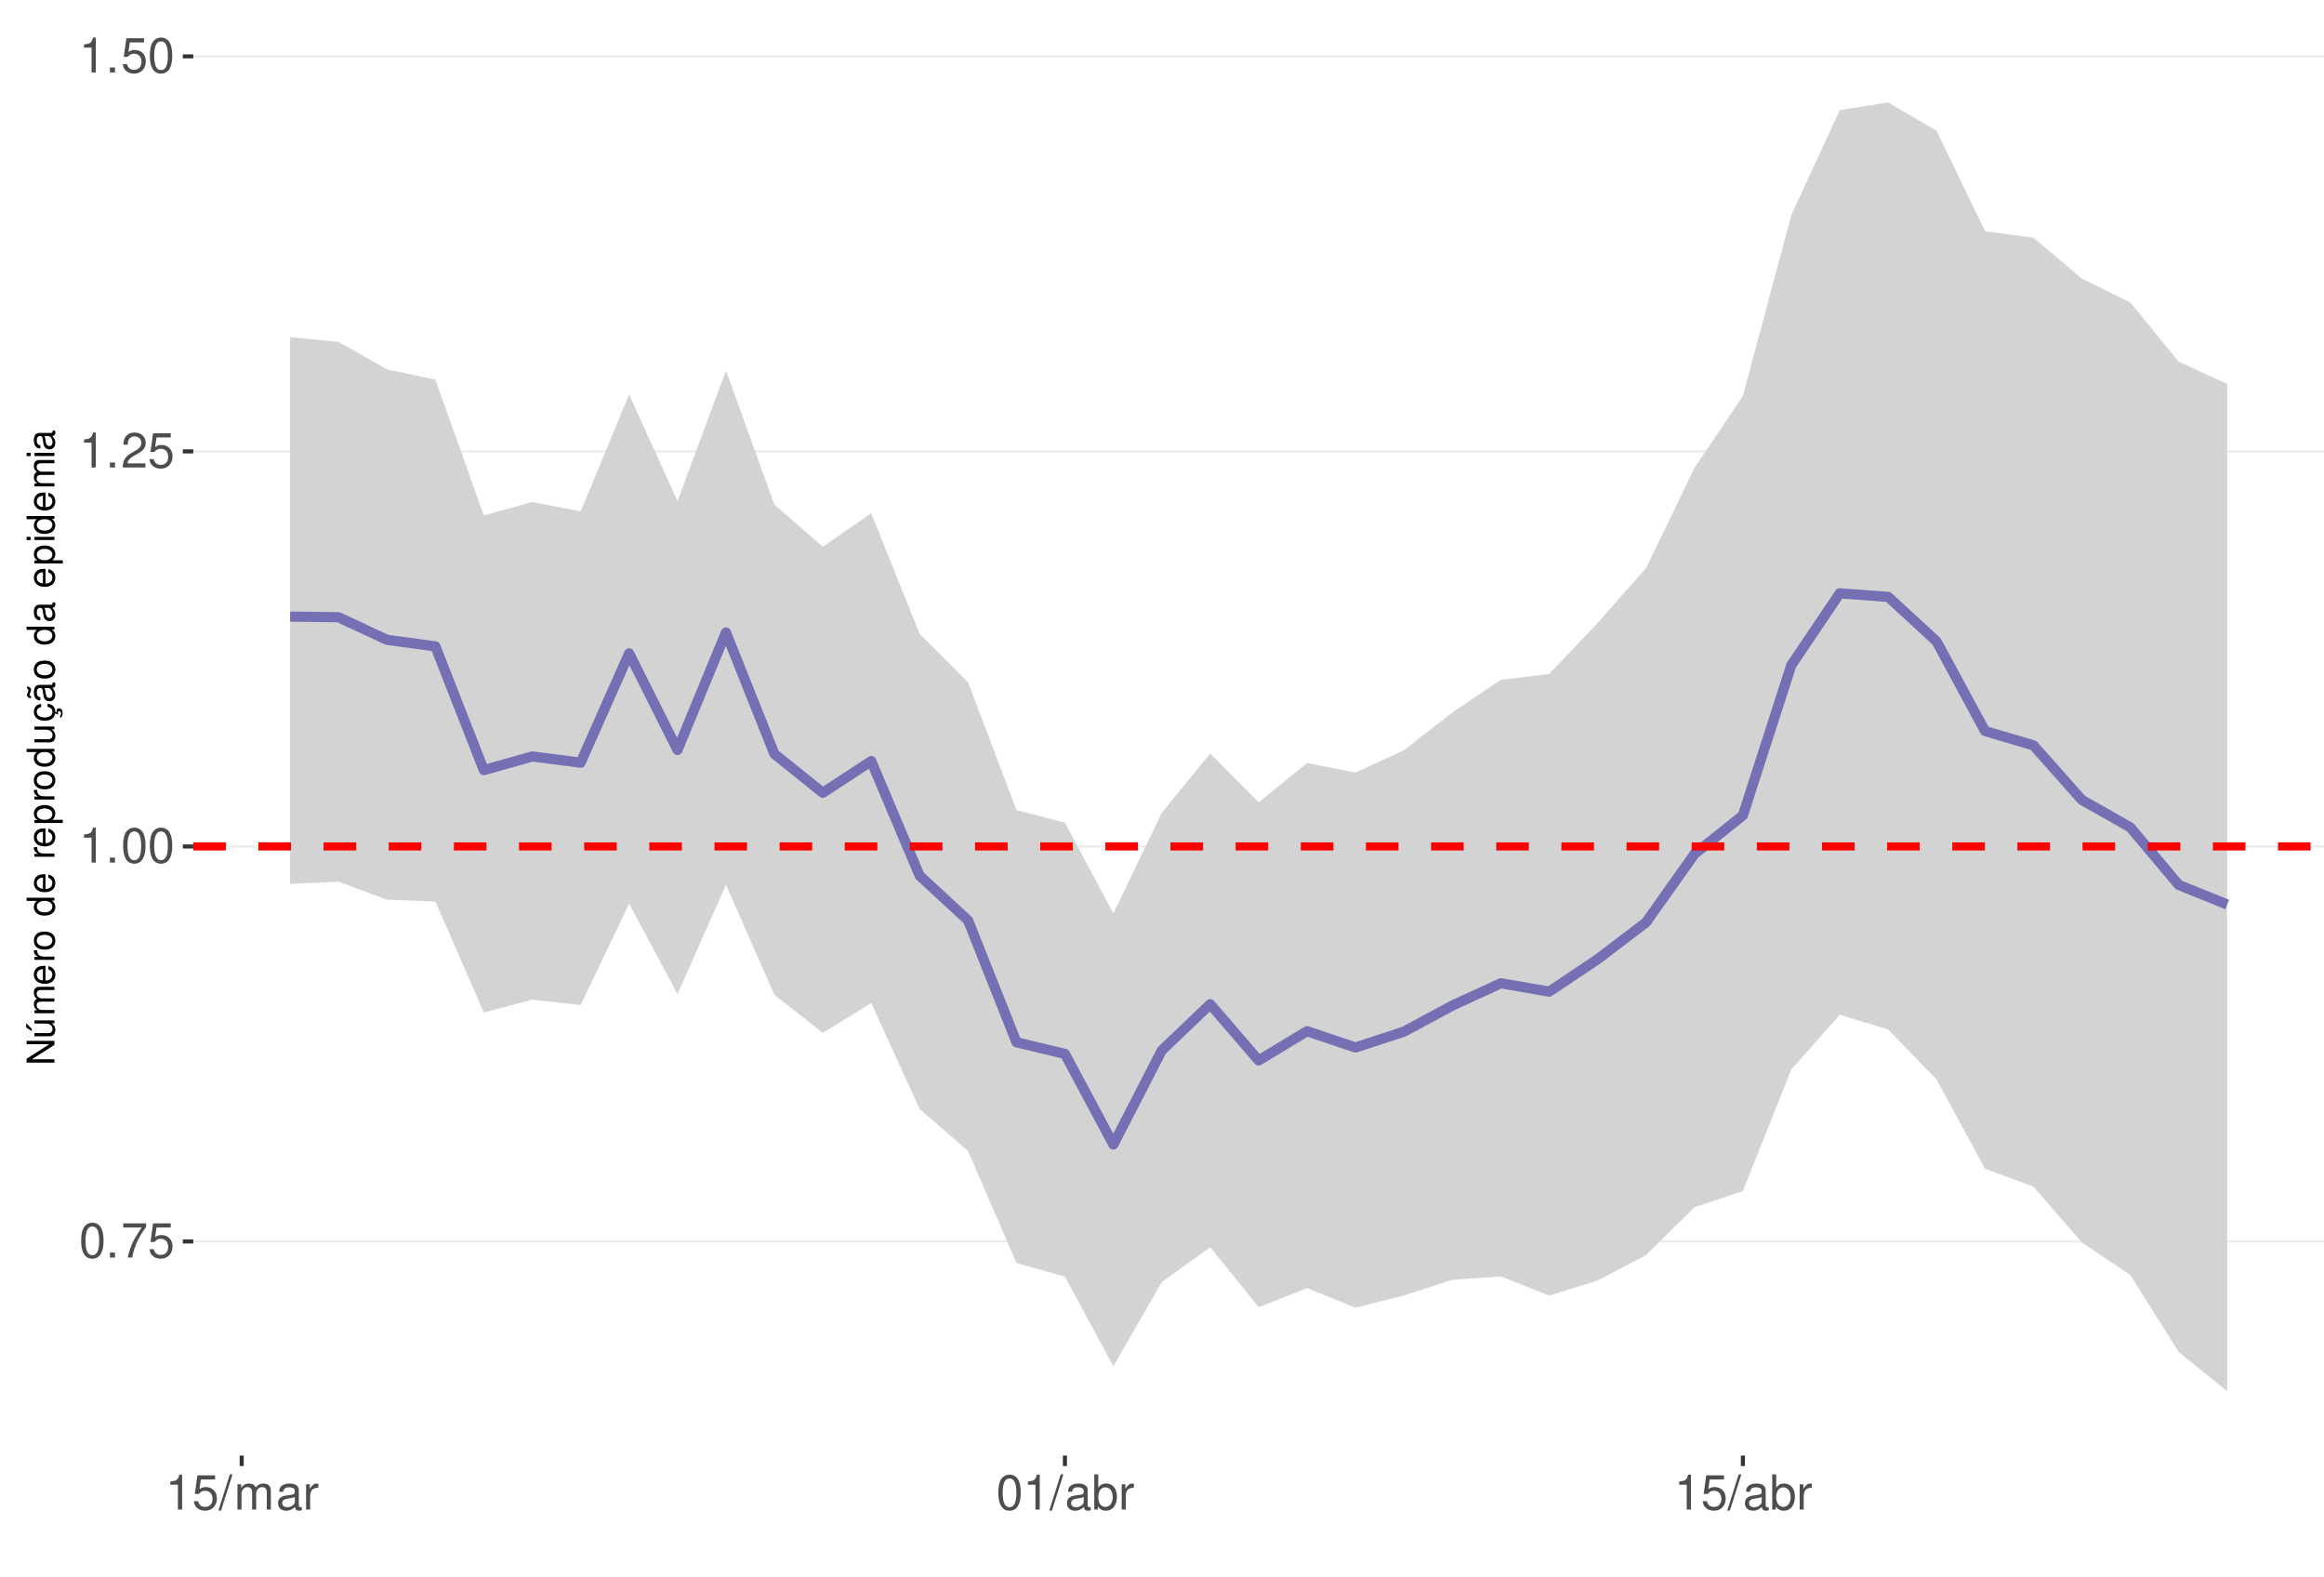
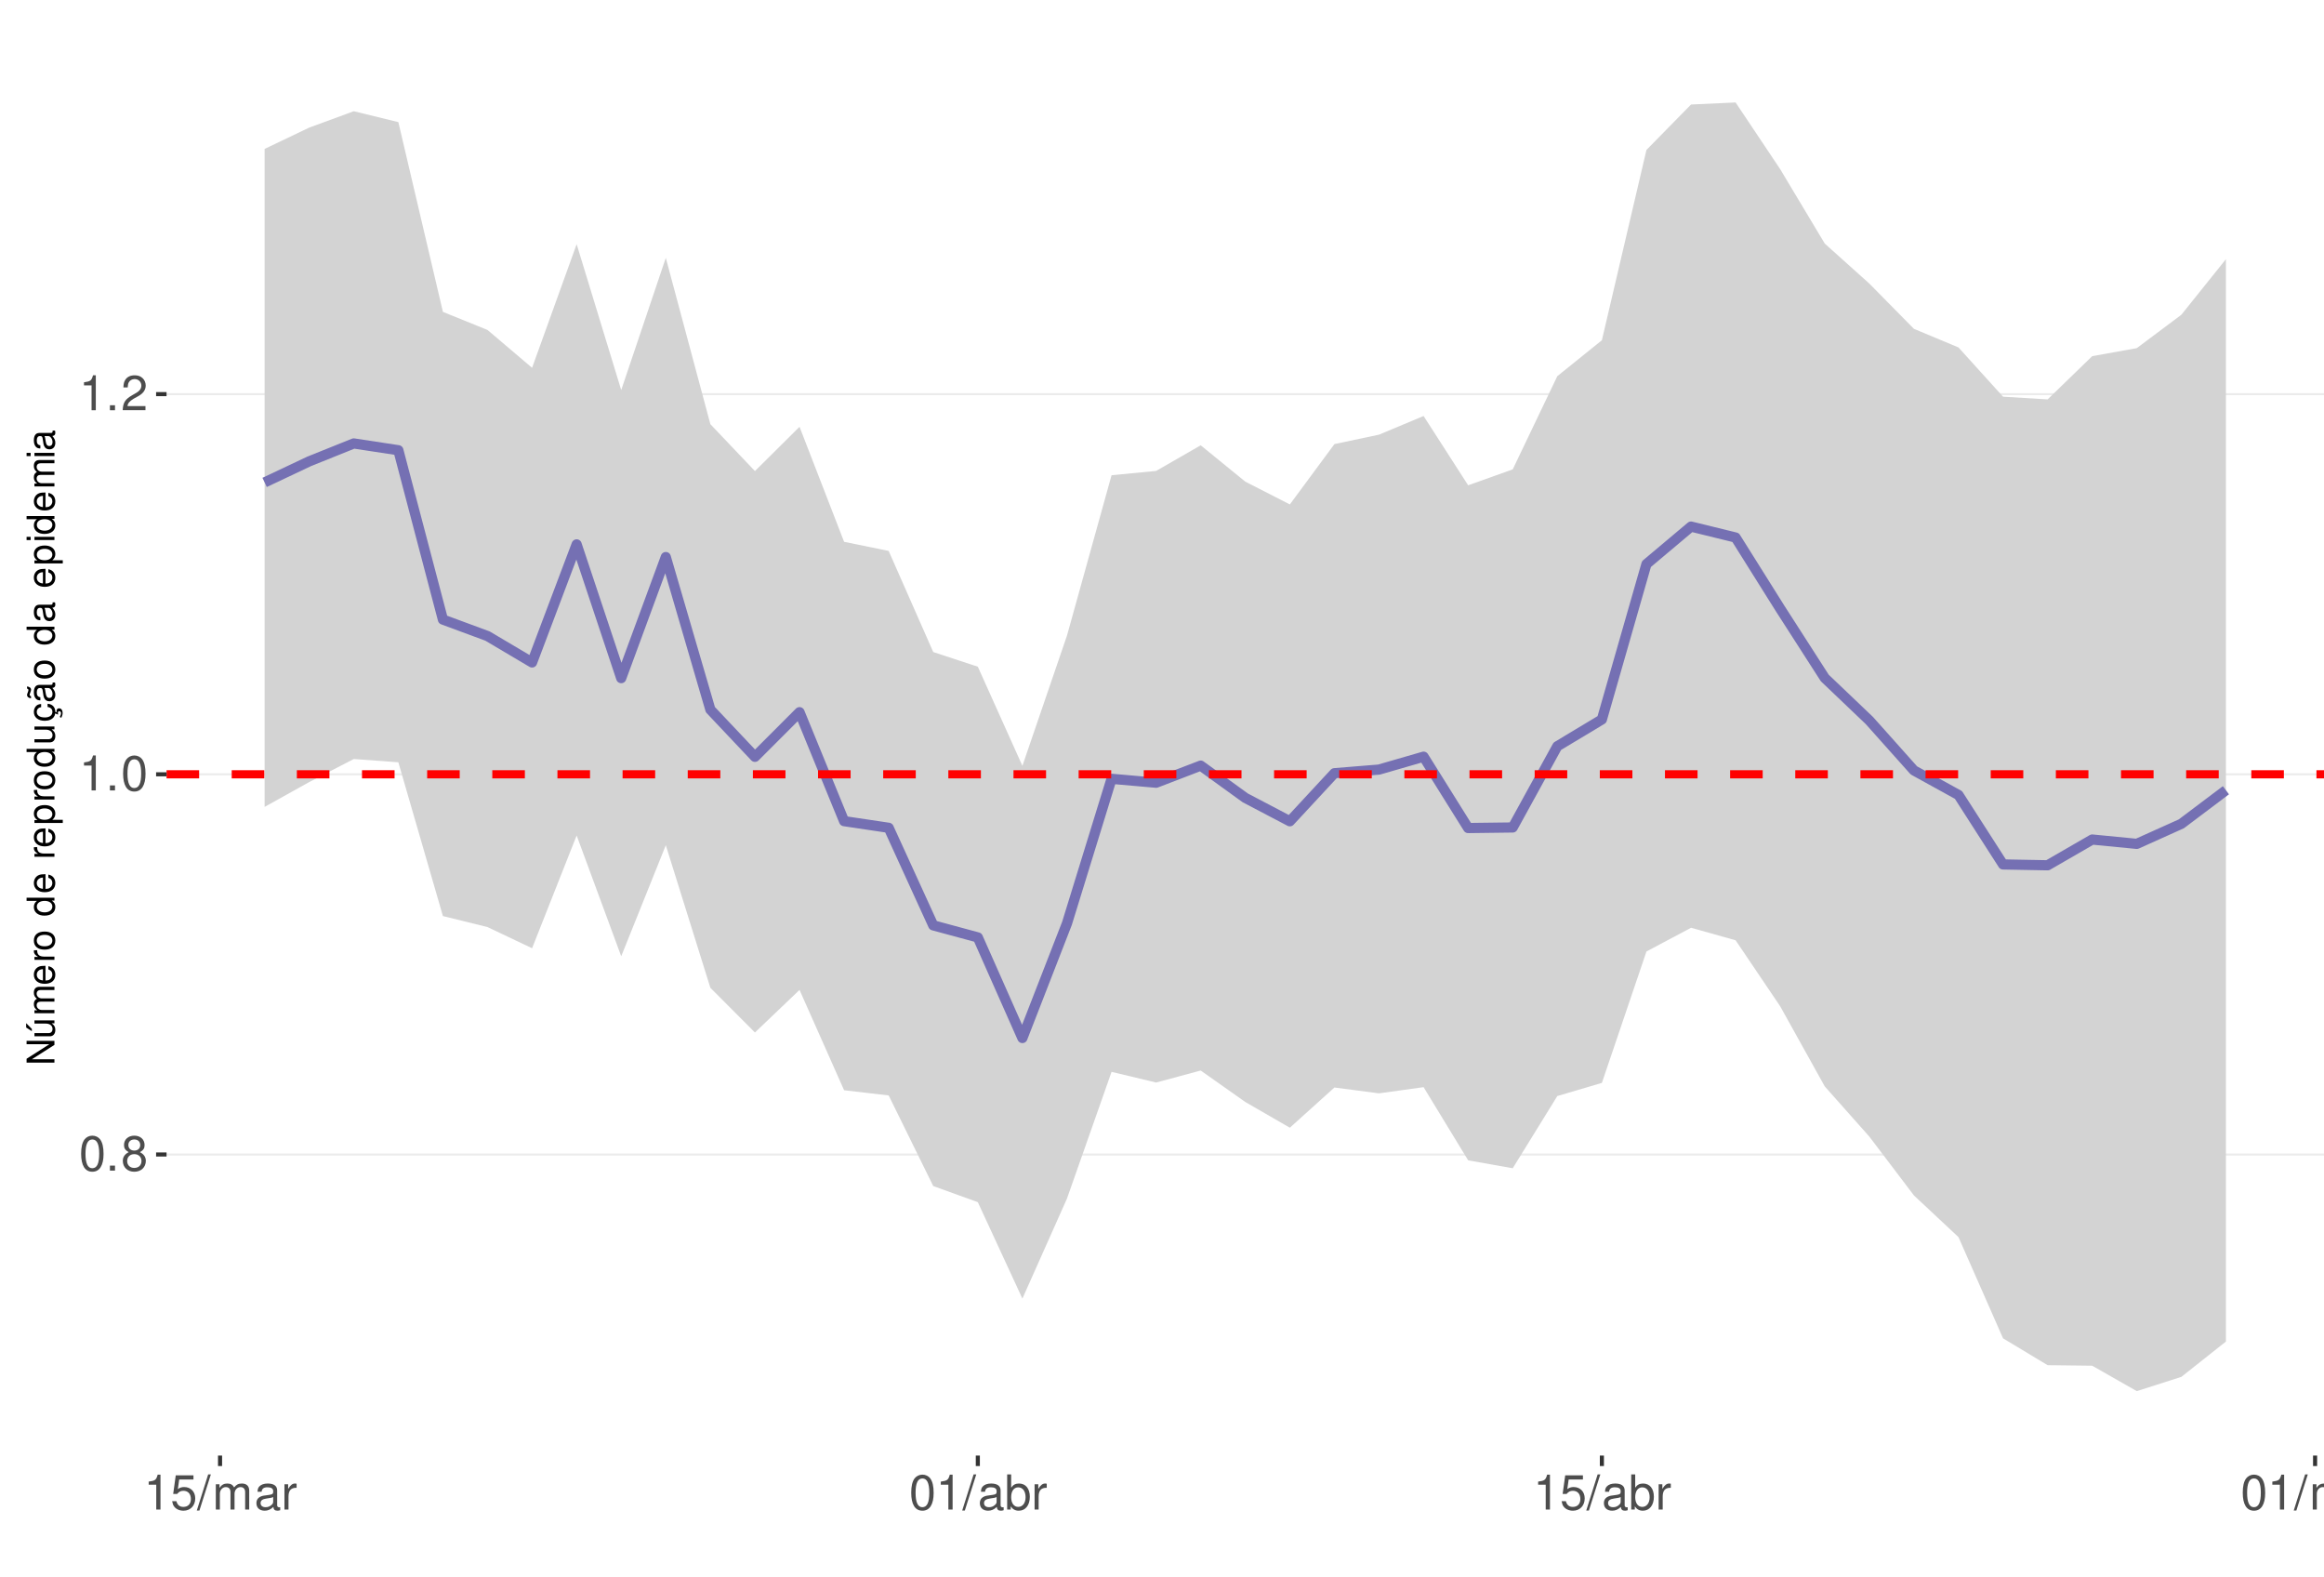
<svg xmlns="http://www.w3.org/2000/svg" xmlns:xlink="http://www.w3.org/1999/xlink" width="609pt" height="413pt" viewBox="0 0 609 413" version="1.1">
  <defs>
    <g>
      <symbol overflow="visible" id="glyph0-0">
        <path style="stroke:none;" d="" />
      </symbol>
      <symbol overflow="visible" id="glyph0-1">
        <path style="stroke:none;" d="M 3.484 -9.156 C 2.641 -9.156 1.891 -8.766 1.422 -8.156 C 0.828 -7.344 0.547 -6.125 0.547 -4.422 C 0.547 -1.344 1.562 0.297 3.484 0.297 C 5.375 0.297 6.422 -1.344 6.422 -4.359 C 6.422 -6.125 6.141 -7.312 5.547 -8.156 C 5.078 -8.781 4.328 -9.156 3.484 -9.156 Z M 3.484 -8.156 C 4.688 -8.156 5.281 -6.938 5.281 -4.453 C 5.281 -1.844 4.703 -0.625 3.453 -0.625 C 2.281 -0.625 1.688 -1.891 1.688 -4.422 C 1.688 -6.938 2.281 -8.156 3.484 -8.156 Z M 3.484 -8.156 " />
      </symbol>
      <symbol overflow="visible" id="glyph0-2">
        <path style="stroke:none;" d="M 2.422 -1.312 L 1.094 -1.312 L 1.094 0 L 2.422 0 Z M 2.422 -1.312 " />
      </symbol>
      <symbol overflow="visible" id="glyph0-3">
-         <path style="stroke:none;" d="M 6.578 -8.969 L 0.578 -8.969 L 0.578 -7.875 L 5.422 -7.875 C 3.297 -4.828 2.422 -2.953 1.75 0 L 2.938 0 C 3.438 -2.875 4.562 -5.344 6.578 -8.031 Z M 6.578 -8.969 " />
+         <path style="stroke:none;" d="M 4.953 -4.828 C 5.891 -5.391 6.172 -5.844 6.172 -6.703 C 6.172 -8.156 5.078 -9.156 3.484 -9.156 C 1.891 -9.156 0.781 -8.156 0.781 -6.719 C 0.781 -5.844 1.078 -5.406 2 -4.828 C 0.969 -4.297 0.469 -3.562 0.469 -2.547 C 0.469 -0.875 1.703 0.297 3.484 0.297 C 5.25 0.297 6.5 -0.875 6.5 -2.547 C 6.5 -3.562 5.984 -4.297 4.953 -4.828 Z M 3.484 -8.156 C 4.422 -8.156 5.031 -7.594 5.031 -6.688 C 5.031 -5.828 4.422 -5.25 3.484 -5.25 C 2.531 -5.25 1.922 -5.828 1.922 -6.703 C 1.922 -7.594 2.531 -8.156 3.484 -8.156 Z M 3.484 -4.312 C 4.594 -4.312 5.359 -3.578 5.359 -2.516 C 5.359 -1.422 4.609 -0.703 3.453 -0.703 C 2.359 -0.703 1.609 -1.438 1.609 -2.5 C 1.609 -3.594 2.359 -4.312 3.484 -4.312 Z M 3.484 -4.312 " />
      </symbol>
      <symbol overflow="visible" id="glyph0-4">
+         <path style="stroke:none;" d="M 3.281 -6.516 L 3.281 0 L 4.391 0 L 4.391 -9.156 L 3.656 -9.156 C 3.266 -7.75 3.016 -7.562 1.297 -7.328 L 1.297 -6.516 Z M 3.281 -6.516 " />
+       </symbol>
+       <symbol overflow="visible" id="glyph0-5">
+         <path style="stroke:none;" d="M 6.406 -1.094 L 1.688 -1.094 C 1.797 -1.859 2.203 -2.344 3.297 -3.016 L 4.562 -3.719 C 5.828 -4.422 6.469 -5.359 6.469 -6.484 C 6.469 -7.234 6.156 -7.953 5.625 -8.438 C 5.094 -8.922 4.438 -9.156 3.594 -9.156 C 2.453 -9.156 1.609 -8.75 1.109 -7.953 C 0.797 -7.484 0.656 -6.906 0.625 -5.984 L 1.75 -5.984 C 1.781 -6.609 1.859 -6.969 2.016 -7.281 C 2.297 -7.828 2.891 -8.172 3.562 -8.172 C 4.562 -8.172 5.328 -7.438 5.328 -6.453 C 5.328 -5.719 4.906 -5.094 4.109 -4.625 L 2.953 -3.953 C 1.078 -2.875 0.531 -2.016 0.438 -0.016 L 6.406 -0.016 Z M 6.406 -1.094 " />
+       </symbol>
+       <symbol overflow="visible" id="glyph0-6">
        <path style="stroke:none;" d="M 6.031 -8.969 L 1.391 -8.969 L 0.719 -4.094 L 1.75 -4.094 C 2.266 -4.703 2.703 -4.922 3.406 -4.922 C 4.609 -4.922 5.359 -4.094 5.359 -2.766 C 5.359 -1.484 4.609 -0.703 3.391 -0.703 C 2.422 -0.703 1.828 -1.188 1.562 -2.203 L 0.438 -2.203 C 0.594 -1.469 0.719 -1.109 0.984 -0.781 C 1.5 -0.094 2.406 0.297 3.422 0.297 C 5.234 0.297 6.5 -1.031 6.5 -2.922 C 6.5 -4.703 5.312 -5.906 3.594 -5.906 C 2.969 -5.906 2.453 -5.75 1.938 -5.359 L 2.297 -7.875 L 6.031 -7.875 Z M 6.031 -8.969 " />
-       </symbol>
-       <symbol overflow="visible" id="glyph0-5">
-         <path style="stroke:none;" d="M 3.281 -6.516 L 3.281 0 L 4.391 0 L 4.391 -9.156 L 3.656 -9.156 C 3.266 -7.75 3.016 -7.562 1.297 -7.328 L 1.297 -6.516 Z M 3.281 -6.516 " />
-       </symbol>
-       <symbol overflow="visible" id="glyph0-6">
-         <path style="stroke:none;" d="M 6.406 -1.094 L 1.688 -1.094 C 1.797 -1.859 2.203 -2.344 3.297 -3.016 L 4.562 -3.719 C 5.828 -4.422 6.469 -5.359 6.469 -6.484 C 6.469 -7.234 6.156 -7.953 5.625 -8.438 C 5.094 -8.922 4.438 -9.156 3.594 -9.156 C 2.453 -9.156 1.609 -8.75 1.109 -7.953 C 0.797 -7.484 0.656 -6.906 0.625 -5.984 L 1.75 -5.984 C 1.781 -6.609 1.859 -6.969 2.016 -7.281 C 2.297 -7.828 2.891 -8.172 3.562 -8.172 C 4.562 -8.172 5.328 -7.438 5.328 -6.453 C 5.328 -5.719 4.906 -5.094 4.109 -4.625 L 2.953 -3.953 C 1.078 -2.875 0.531 -2.016 0.438 -0.016 L 6.406 -0.016 Z M 6.406 -1.094 " />
      </symbol>
      <symbol overflow="visible" id="glyph0-7">
        <path style="stroke:none;" d="M 2.891 -9.219 L -0.094 0.25 L 0.594 0.25 L 3.594 -9.219 Z M 2.891 -9.219 " />
      </symbol>
      <symbol overflow="visible" id="glyph0-8">
        <path style="stroke:none;" d="M 0.891 -6.625 L 0.891 0 L 1.953 0 L 1.953 -4.156 C 1.953 -5.125 2.641 -5.891 3.5 -5.891 C 4.297 -5.891 4.734 -5.422 4.734 -4.562 L 4.734 0 L 5.797 0 L 5.797 -4.156 C 5.797 -5.125 6.5 -5.891 7.359 -5.891 C 8.125 -5.891 8.578 -5.406 8.578 -4.562 L 8.578 0 L 9.641 0 L 9.641 -4.969 C 9.641 -6.156 8.953 -6.828 7.719 -6.828 C 6.828 -6.828 6.297 -6.562 5.688 -5.812 C 5.297 -6.516 4.766 -6.828 3.891 -6.828 C 3.016 -6.828 2.422 -6.5 1.859 -5.688 L 1.859 -6.625 Z M 0.891 -6.625 " />
      </symbol>
      <symbol overflow="visible" id="glyph0-9">
        <path style="stroke:none;" d="M 6.766 -0.625 C 6.656 -0.594 6.609 -0.594 6.547 -0.594 C 6.172 -0.594 5.969 -0.781 5.969 -1.109 L 5.969 -5.016 C 5.969 -6.188 5.109 -6.828 3.484 -6.828 C 2.5 -6.828 1.734 -6.547 1.281 -6.047 C 0.969 -5.703 0.844 -5.328 0.828 -4.672 L 1.891 -4.672 C 1.969 -5.484 2.453 -5.844 3.438 -5.844 C 4.406 -5.844 4.922 -5.5 4.922 -4.859 L 4.922 -4.578 C 4.906 -4.125 4.688 -3.969 3.828 -3.844 C 2.328 -3.656 2.094 -3.609 1.703 -3.438 C 0.922 -3.109 0.531 -2.531 0.531 -1.672 C 0.531 -0.469 1.359 0.297 2.703 0.297 C 3.547 0.297 4.219 0 4.969 -0.688 C 5.031 0 5.359 0.297 6.047 0.297 C 6.281 0.297 6.422 0.266 6.766 0.172 Z M 4.922 -2.094 C 4.922 -1.734 4.828 -1.516 4.5 -1.234 C 4.078 -0.828 3.562 -0.625 2.938 -0.625 C 2.109 -0.625 1.625 -1.031 1.625 -1.703 C 1.625 -2.391 2.094 -2.75 3.234 -2.906 C 4.359 -3.062 4.562 -3.109 4.922 -3.281 Z M 4.922 -2.094 " />
      </symbol>
      <symbol overflow="visible" id="glyph0-10">
        <path style="stroke:none;" d="M 0.875 -6.625 L 0.875 0 L 1.938 0 L 1.938 -3.438 C 1.953 -5.031 2.609 -5.75 4.062 -5.703 L 4.062 -6.781 C 3.891 -6.812 3.781 -6.828 3.656 -6.828 C 2.969 -6.828 2.453 -6.422 1.844 -5.422 L 1.844 -6.625 Z M 0.875 -6.625 " />
      </symbol>
      <symbol overflow="visible" id="glyph0-11">
        <path style="stroke:none;" d="M 0.688 -9.219 L 0.688 0 L 1.625 0 L 1.625 -0.844 C 2.141 -0.078 2.812 0.297 3.734 0.297 C 5.484 0.297 6.625 -1.141 6.625 -3.344 C 6.625 -5.5 5.547 -6.828 3.781 -6.828 C 2.875 -6.828 2.234 -6.484 1.734 -5.734 L 1.734 -9.219 Z M 3.578 -5.828 C 4.766 -5.828 5.516 -4.812 5.516 -3.234 C 5.516 -1.719 4.734 -0.703 3.578 -0.703 C 2.453 -0.703 1.734 -1.703 1.734 -3.266 C 1.734 -4.828 2.453 -5.828 3.578 -5.828 Z M 3.578 -5.828 " />
      </symbol>
+       <symbol overflow="visible" id="glyph0-12">
+         <path style="stroke:none;" d="M 1.891 -6.625 L 0.844 -6.625 L 0.844 0 L 1.891 0 Z M 1.891 -9.219 L 0.828 -9.219 L 0.828 -7.891 L 1.891 -7.891 Z M 1.891 -9.219 " />
+       </symbol>
      <symbol overflow="visible" id="glyph1-0">
        <path style="stroke:none;" d="" />
      </symbol>
      <symbol overflow="visible" id="glyph1-1">
        <path style="stroke:none;" d="M -7.297 -6.453 L -7.297 -5.578 L -1.328 -5.578 L -7.297 -1.766 L -7.297 -0.766 L 0 -0.766 L 0 -1.641 L -5.906 -1.641 L 0 -5.406 L 0 -6.453 Z M -7.297 -6.453 " />
      </symbol>
      <symbol overflow="visible" id="glyph1-2">
        <path style="stroke:none;" d="M 0 -4.812 L -5.234 -4.812 L -5.234 -3.984 L -2.266 -3.984 C -1.203 -3.984 -0.5 -3.438 -0.5 -2.562 C -0.5 -1.906 -0.906 -1.484 -1.531 -1.484 L -5.234 -1.484 L -5.234 -0.656 L -1.203 -0.656 C -0.328 -0.656 0.234 -1.297 0.234 -2.312 C 0.234 -3.094 -0.047 -3.578 -0.734 -4.062 L 0 -4.062 Z M -7.406 -2.953 L -5.922 -2 L -5.922 -2.594 L -7.406 -4.094 Z M -7.406 -2.953 " />
      </symbol>
      <symbol overflow="visible" id="glyph1-3">
        <path style="stroke:none;" d="M -5.234 -0.703 L 0 -0.703 L 0 -1.547 L -3.297 -1.547 C -4.047 -1.547 -4.656 -2.094 -4.656 -2.766 C -4.656 -3.391 -4.281 -3.734 -3.609 -3.734 L 0 -3.734 L 0 -4.578 L -3.297 -4.578 C -4.047 -4.578 -4.656 -5.125 -4.656 -5.812 C -4.656 -6.422 -4.266 -6.781 -3.609 -6.781 L 0 -6.781 L 0 -7.625 L -3.938 -7.625 C -4.875 -7.625 -5.391 -7.078 -5.391 -6.094 C -5.391 -5.406 -5.188 -4.984 -4.594 -4.484 C -5.156 -4.188 -5.391 -3.766 -5.391 -3.078 C -5.391 -2.375 -5.125 -1.906 -4.5 -1.469 L -5.234 -1.469 Z M -5.234 -0.703 " />
      </symbol>
      <symbol overflow="visible" id="glyph1-4">
        <path style="stroke:none;" d="M -2.344 -5.125 C -3.141 -5.125 -3.625 -5.062 -4.016 -4.922 C -4.875 -4.578 -5.391 -3.781 -5.391 -2.797 C -5.391 -1.344 -4.281 -0.406 -2.547 -0.406 C -0.812 -0.406 0.234 -1.297 0.234 -2.781 C 0.234 -3.984 -0.453 -4.812 -1.594 -5.016 L -1.594 -4.188 C -0.906 -3.953 -0.547 -3.484 -0.547 -2.812 C -0.547 -2.281 -0.781 -1.828 -1.219 -1.547 C -1.516 -1.344 -1.812 -1.281 -2.344 -1.266 Z M -3.016 -1.297 C -3.984 -1.359 -4.625 -1.953 -4.625 -2.797 C -4.625 -3.641 -3.953 -4.234 -3.016 -4.234 Z M -3.016 -1.297 " />
      </symbol>
      <symbol overflow="visible" id="glyph1-5">
        <path style="stroke:none;" d="M -5.234 -0.688 L 0 -0.688 L 0 -1.531 L -2.719 -1.531 C -3.984 -1.547 -4.547 -2.062 -4.516 -3.203 L -5.359 -3.203 C -5.375 -3.062 -5.391 -2.984 -5.391 -2.891 C -5.391 -2.344 -5.062 -1.938 -4.297 -1.453 L -5.234 -1.453 Z M -5.234 -0.688 " />
      </symbol>
      <symbol overflow="visible" id="glyph1-6">
        <path style="stroke:none;" d="M -5.391 -2.719 C -5.391 -1.234 -4.344 -0.359 -2.578 -0.359 C -0.812 -0.359 0.234 -1.234 0.234 -2.734 C 0.234 -4.203 -0.812 -5.094 -2.547 -5.094 C -4.359 -5.094 -5.391 -4.234 -5.391 -2.719 Z M -4.625 -2.734 C -4.625 -3.672 -3.844 -4.234 -2.547 -4.234 C -1.312 -4.234 -0.547 -3.656 -0.547 -2.734 C -0.547 -1.797 -1.312 -1.234 -2.578 -1.234 C -3.844 -1.234 -4.625 -1.797 -4.625 -2.734 Z M -4.625 -2.734 " />
      </symbol>
      <symbol overflow="visible" id="glyph1-7">
        <path style="stroke:none;" d="" />
      </symbol>
      <symbol overflow="visible" id="glyph1-8">
        <path style="stroke:none;" d="M -7.297 -4.953 L -7.297 -4.125 L -4.578 -4.125 C -5.109 -3.766 -5.391 -3.203 -5.391 -2.516 C -5.391 -1.156 -4.297 -0.266 -2.625 -0.266 C -0.859 -0.266 0.234 -1.125 0.234 -2.547 C 0.234 -3.266 -0.047 -3.766 -0.688 -4.203 L 0 -4.203 L 0 -4.953 Z M -4.609 -2.656 C -4.609 -3.547 -3.812 -4.125 -2.562 -4.125 C -1.344 -4.125 -0.547 -3.547 -0.547 -2.656 C -0.547 -1.734 -1.359 -1.125 -2.578 -1.125 C -3.797 -1.125 -4.609 -1.734 -4.609 -2.656 Z M -4.609 -2.656 " />
      </symbol>
      <symbol overflow="visible" id="glyph1-9">
        <path style="stroke:none;" d="M 2.188 -0.547 L 2.188 -1.375 L -0.547 -1.375 C -0.016 -1.812 0.234 -2.312 0.234 -2.984 C 0.234 -4.344 -0.859 -5.234 -2.531 -5.234 C -4.297 -5.234 -5.391 -4.375 -5.391 -2.984 C -5.391 -2.266 -5.062 -1.703 -4.453 -1.312 L -5.234 -1.312 L -5.234 -0.547 Z M -4.609 -2.844 C -4.609 -3.766 -3.797 -4.359 -2.547 -4.359 C -1.359 -4.359 -0.547 -3.75 -0.547 -2.844 C -0.547 -1.953 -1.344 -1.375 -2.578 -1.375 C -3.812 -1.375 -4.609 -1.953 -4.609 -2.844 Z M -4.609 -2.844 " />
      </symbol>
      <symbol overflow="visible" id="glyph1-10">
        <path style="stroke:none;" d="M 0 -4.812 L -5.234 -4.812 L -5.234 -3.984 L -2.266 -3.984 C -1.203 -3.984 -0.5 -3.438 -0.5 -2.562 C -0.5 -1.906 -0.906 -1.484 -1.531 -1.484 L -5.234 -1.484 L -5.234 -0.656 L -1.203 -0.656 C -0.328 -0.656 0.234 -1.297 0.234 -2.312 C 0.234 -3.094 -0.047 -3.578 -0.734 -4.062 L 0 -4.062 Z M 0 -4.812 " />
      </symbol>
      <symbol overflow="visible" id="glyph1-11">
        <path style="stroke:none;" d="M 0.234 -2.641 C 0.234 -3.875 -0.547 -4.703 -1.797 -4.766 L -1.797 -3.938 C -0.953 -3.797 -0.531 -3.359 -0.531 -2.656 C -0.531 -1.734 -1.281 -1.188 -2.516 -1.188 C -3.844 -1.188 -4.625 -1.719 -4.625 -2.625 C -4.625 -3.328 -4.203 -3.766 -3.484 -3.875 L -3.484 -4.703 C -3.984 -4.672 -4.312 -4.562 -4.609 -4.359 C -5.094 -4 -5.391 -3.375 -5.391 -2.641 C -5.391 -1.219 -4.266 -0.312 -2.531 -0.312 C -1.469 -0.312 -0.625 -0.672 -0.156 -1.312 C 0.047 -1.594 0.125 -1.812 0.203 -2.25 L 0.922 -1.938 L 0.984 -2.062 C 0.938 -2.188 0.906 -2.25 0.906 -2.375 C 0.906 -2.656 1.047 -2.828 1.281 -2.828 C 1.547 -2.828 1.734 -2.594 1.734 -2.297 C 1.734 -2.031 1.672 -1.844 1.438 -1.406 L 1.406 -1.312 L 1.812 -1.094 C 2.078 -1.75 2.141 -1.953 2.141 -2.344 C 2.141 -3.109 1.781 -3.578 1.203 -3.578 C 0.781 -3.578 0.547 -3.297 0.547 -2.797 C 0.547 -2.703 0.547 -2.641 0.562 -2.516 Z M 0.234 -2.641 " />
      </symbol>
      <symbol overflow="visible" id="glyph1-12">
        <path style="stroke:none;" d="M -0.484 -5.344 C -0.469 -5.266 -0.469 -5.219 -0.469 -5.172 C -0.469 -4.875 -0.625 -4.719 -0.875 -4.719 L -3.953 -4.719 C -4.891 -4.719 -5.391 -4.047 -5.391 -2.75 C -5.391 -1.984 -5.172 -1.375 -4.781 -1.016 C -4.516 -0.766 -4.203 -0.672 -3.688 -0.656 L -3.688 -1.484 C -4.328 -1.562 -4.625 -1.938 -4.625 -2.719 C -4.625 -3.484 -4.344 -3.891 -3.844 -3.891 L -3.625 -3.891 C -3.266 -3.875 -3.125 -3.703 -3.047 -3.016 C -2.891 -1.844 -2.844 -1.656 -2.719 -1.344 C -2.453 -0.734 -2 -0.422 -1.312 -0.422 C -0.375 -0.422 0.234 -1.078 0.234 -2.141 C 0.234 -2.797 0 -3.328 -0.547 -3.922 C 0 -3.984 0.234 -4.234 0.234 -4.781 C 0.234 -4.953 0.203 -5.062 0.141 -5.344 Z M -1.656 -3.891 C -1.375 -3.891 -1.203 -3.812 -0.969 -3.562 C -0.656 -3.219 -0.5 -2.812 -0.5 -2.312 C -0.5 -1.672 -0.812 -1.297 -1.344 -1.297 C -1.891 -1.297 -2.172 -1.656 -2.297 -2.547 C -2.422 -3.438 -2.453 -3.609 -2.594 -3.891 Z M -7.172 -3.75 C -6.922 -3.672 -6.812 -3.547 -6.812 -3.375 C -6.812 -3.25 -6.875 -2.984 -6.984 -2.734 C -7.156 -2.312 -7.172 -2.25 -7.172 -2.047 C -7.172 -1.594 -6.797 -1.297 -6.141 -1.188 L -6.141 -1.766 C -6.375 -1.812 -6.5 -1.938 -6.5 -2.094 C -6.5 -2.203 -6.469 -2.344 -6.375 -2.578 C -6.156 -3.156 -6.125 -3.234 -6.125 -3.438 C -6.125 -3.922 -6.484 -4.219 -7.172 -4.312 Z M -7.172 -3.75 " />
      </symbol>
      <symbol overflow="visible" id="glyph1-13">
        <path style="stroke:none;" d="M -0.484 -5.344 C -0.469 -5.266 -0.469 -5.219 -0.469 -5.172 C -0.469 -4.875 -0.625 -4.719 -0.875 -4.719 L -3.953 -4.719 C -4.891 -4.719 -5.391 -4.047 -5.391 -2.75 C -5.391 -1.984 -5.172 -1.375 -4.781 -1.016 C -4.516 -0.766 -4.203 -0.672 -3.688 -0.656 L -3.688 -1.484 C -4.328 -1.562 -4.625 -1.938 -4.625 -2.719 C -4.625 -3.484 -4.344 -3.891 -3.844 -3.891 L -3.625 -3.891 C -3.266 -3.875 -3.125 -3.703 -3.047 -3.016 C -2.891 -1.844 -2.844 -1.656 -2.719 -1.344 C -2.453 -0.734 -2 -0.422 -1.312 -0.422 C -0.375 -0.422 0.234 -1.078 0.234 -2.141 C 0.234 -2.797 0 -3.328 -0.547 -3.922 C 0 -3.984 0.234 -4.234 0.234 -4.781 C 0.234 -4.953 0.203 -5.062 0.141 -5.344 Z M -1.656 -3.891 C -1.375 -3.891 -1.203 -3.812 -0.969 -3.562 C -0.656 -3.219 -0.5 -2.812 -0.5 -2.312 C -0.5 -1.672 -0.812 -1.297 -1.344 -1.297 C -1.891 -1.297 -2.172 -1.656 -2.297 -2.547 C -2.422 -3.438 -2.453 -3.609 -2.594 -3.891 Z M -1.656 -3.891 " />
      </symbol>
      <symbol overflow="visible" id="glyph1-14">
        <path style="stroke:none;" d="M -5.234 -1.5 L -5.234 -0.672 L 0 -0.672 L 0 -1.5 Z M -7.297 -1.5 L -7.297 -0.656 L -6.234 -0.656 L -6.234 -1.5 Z M -7.297 -1.5 " />
      </symbol>
    </g>
    <clipPath id="clip1">
-       <path d="M 50.645 9.961 L 609 9.961 L 609 381.328 L 50.645 381.328 Z M 50.645 9.961 " />
+       <path d="M 43.645 9.961 L 609 9.961 L 609 381.328 L 43.645 381.328 Z M 43.645 9.961 " />
    </clipPath>
    <clipPath id="clip2">
-       <path d="M 50.645 324 L 609 324 L 609 326 L 50.645 326 Z M 50.645 324 " />
+       <path d="M 43.645 302 L 609 302 L 609 303 L 43.645 303 Z M 43.645 302 " />
    </clipPath>
    <clipPath id="clip3">
-       <path d="M 50.645 221 L 609 221 L 609 223 L 50.645 223 Z M 50.645 221 " />
+       <path d="M 43.645 202 L 609 202 L 609 204 L 43.645 204 Z M 43.645 202 " />
    </clipPath>
    <clipPath id="clip4">
-       <path d="M 50.645 117 L 609 117 L 609 119 L 50.645 119 Z M 50.645 117 " />
+       <path d="M 43.645 102 L 609 102 L 609 104 L 43.645 104 Z M 43.645 102 " />
    </clipPath>
    <clipPath id="clip5">
-       <path d="M 50.645 14 L 609 14 L 609 16 L 50.645 16 Z M 50.645 14 " />
-     </clipPath>
-     <clipPath id="clip6">
-       <path d="M 50.645 220 L 609 220 L 609 223 L 50.645 223 Z M 50.645 220 " />
+       <path d="M 43.645 201 L 609 201 L 609 204 L 43.645 204 Z M 43.645 201 " />
    </clipPath>
  </defs>
  <g id="surface167">
    <rect x="0" y="0" width="609" height="413" style="fill:rgb(100%,100%,100%);fill-opacity:1;stroke:none;" />
    <rect x="0" y="0" width="609" height="413" style="fill:rgb(100%,100%,100%);fill-opacity:1;stroke:none;" />
    <path style="fill:none;stroke-width:1.067;stroke-linecap:round;stroke-linejoin:round;stroke:rgb(100%,100%,100%);stroke-opacity:1;stroke-miterlimit:10;" d="M 0 413 L 609 413 L 609 0 L 0 0 Z M 0 413 " />
    <g clip-path="url(#clip1)" clip-rule="nonzero">
-       <path style=" stroke:none;fill-rule:nonzero;fill:rgb(100%,100%,100%);fill-opacity:1;" d="M 50.645 381.328 L 609 381.328 L 609 9.961 L 50.645 9.961 Z M 50.645 381.328 " />
+       <path style=" stroke:none;fill-rule:nonzero;fill:rgb(100%,100%,100%);fill-opacity:1;" d="M 43.645 381.328 L 609 381.328 L 609 9.961 L 43.645 9.961 Z M 43.645 381.328 " />
    </g>
    <g clip-path="url(#clip2)" clip-rule="nonzero">
-       <path style="fill:none;stroke-width:0.533;stroke-linecap:butt;stroke-linejoin:round;stroke:rgb(92.157%,92.157%,92.157%);stroke-opacity:1;stroke-miterlimit:10;" d="M 50.645 325.242 L 609 325.242 " />
+       <path style="fill:none;stroke-width:0.533;stroke-linecap:butt;stroke-linejoin:round;stroke:rgb(92.157%,92.157%,92.157%);stroke-opacity:1;stroke-miterlimit:10;" d="M 43.645 302.457 L 609 302.457 " />
    </g>
    <g clip-path="url(#clip3)" clip-rule="nonzero">
-       <path style="fill:none;stroke-width:0.533;stroke-linecap:butt;stroke-linejoin:round;stroke:rgb(92.157%,92.157%,92.157%);stroke-opacity:1;stroke-miterlimit:10;" d="M 50.645 221.754 L 609 221.754 " />
+       <path style="fill:none;stroke-width:0.533;stroke-linecap:butt;stroke-linejoin:round;stroke:rgb(92.157%,92.157%,92.157%);stroke-opacity:1;stroke-miterlimit:10;" d="M 43.645 202.855 L 609 202.855 " />
    </g>
    <g clip-path="url(#clip4)" clip-rule="nonzero">
-       <path style="fill:none;stroke-width:0.533;stroke-linecap:butt;stroke-linejoin:round;stroke:rgb(92.157%,92.157%,92.157%);stroke-opacity:1;stroke-miterlimit:10;" d="M 50.645 118.262 L 609 118.262 " />
-     </g>
+       <path style="fill:none;stroke-width:0.533;stroke-linecap:butt;stroke-linejoin:round;stroke:rgb(92.157%,92.157%,92.157%);stroke-opacity:1;stroke-miterlimit:10;" d="M 43.645 103.258 L 609 103.258 " />
+     </g>
+     <path style=" stroke:none;fill-rule:nonzero;fill:rgb(82.745%,82.745%,82.745%);fill-opacity:1;" d="M 69.344 39.012 L 81.023 33.43 L 92.703 29.141 L 104.387 31.992 L 116.066 81.707 L 127.746 86.438 L 139.43 96.359 L 151.109 63.969 L 162.789 102.188 L 174.473 67.555 L 186.152 111.129 L 197.832 123.414 L 209.516 111.812 L 221.195 141.945 L 232.875 144.336 L 244.555 170.824 L 256.238 174.664 L 267.918 200.637 L 279.598 166.527 L 291.281 124.5 L 302.961 123.375 L 314.641 116.66 L 326.324 126.18 L 338.004 132.148 L 349.684 116.344 L 361.363 113.875 L 373.047 108.984 L 384.727 127.137 L 396.406 122.969 L 408.09 98.551 L 419.77 89.137 L 431.449 39.285 L 443.133 27.379 L 454.812 26.844 L 466.492 44.312 L 478.176 63.812 L 489.855 74.289 L 501.535 86.145 L 513.215 91.023 L 524.898 103.93 L 536.578 104.633 L 548.258 93.309 L 559.941 91.207 L 571.621 82.457 L 583.301 67.895 L 583.301 351.457 L 571.621 360.715 L 559.941 364.449 L 548.258 357.793 L 536.578 357.652 L 524.898 350.621 L 513.215 324.102 L 501.535 313.172 L 489.855 297.77 L 478.176 284.621 L 466.492 263.625 L 454.812 246.336 L 443.133 243.055 L 431.449 249.277 L 419.77 283.699 L 408.09 287.145 L 396.406 306.062 L 384.727 303.984 L 373.047 284.816 L 361.363 286.438 L 349.684 284.906 L 338.004 295.438 L 326.324 288.699 L 314.641 280.457 L 302.961 283.602 L 291.281 280.805 L 279.598 314.004 L 267.918 340.211 L 256.238 314.945 L 244.555 310.727 L 232.875 286.984 L 221.195 285.625 L 209.516 259.34 L 197.832 270.492 L 186.152 258.785 L 174.473 221.434 L 162.789 250.523 L 151.109 218.883 L 139.43 248.422 L 127.746 242.875 L 116.066 239.992 L 104.387 199.703 L 92.703 198.848 L 81.023 204.891 L 69.344 211.391 Z M 69.344 39.012 " />
+     <path style="fill:none;stroke-width:2.667;stroke-linecap:butt;stroke-linejoin:round;stroke:rgb(45.882%,43.922%,70.196%);stroke-opacity:1;stroke-miterlimit:10;" d="M 69.344 126.383 L 81.023 120.867 L 92.703 116.176 L 104.387 117.953 L 116.066 162.316 L 127.746 166.633 L 139.43 173.551 L 151.109 142.621 L 162.789 177.66 L 174.473 145.938 L 186.152 185.91 L 197.832 198.273 L 209.516 186.582 L 221.195 215.125 L 232.875 216.867 L 244.555 242.426 L 256.238 245.586 L 267.918 271.941 L 279.598 241.918 L 291.281 204.035 L 302.961 205.059 L 314.641 200.578 L 326.324 209.031 L 338.004 215.16 L 349.684 202.566 L 361.363 201.617 L 373.047 198.238 L 384.727 216.93 L 396.406 216.781 L 408.09 195.508 L 419.77 188.488 L 431.449 147.781 L 443.133 137.957 L 454.812 140.82 L 466.492 159.434 L 478.176 177.617 L 489.855 188.75 L 501.535 201.832 L 513.215 208.27 L 524.898 226.469 L 536.578 226.688 L 548.258 219.941 L 559.941 221.078 L 571.621 215.824 L 583.301 207.027 " />
    <g clip-path="url(#clip5)" clip-rule="nonzero">
-       <path style="fill:none;stroke-width:0.533;stroke-linecap:butt;stroke-linejoin:round;stroke:rgb(92.157%,92.157%,92.157%);stroke-opacity:1;stroke-miterlimit:10;" d="M 50.645 14.77 L 609 14.77 " />
-     </g>
-     <path style=" stroke:none;fill-rule:nonzero;fill:rgb(82.745%,82.745%,82.745%);fill-opacity:1;" d="M 76.023 88.328 L 88.715 89.559 L 101.406 96.773 L 114.094 99.453 L 126.785 135.035 L 139.473 131.523 L 152.164 133.961 L 164.855 103.359 L 177.543 131.273 L 190.234 97.07 L 202.922 132.195 L 215.613 143.234 L 228.305 134.461 L 240.992 166.051 L 253.684 178.758 L 266.375 212.242 L 279.062 215.523 L 291.754 239.32 L 304.441 212.918 L 317.133 197.395 L 329.824 210.184 L 342.512 199.902 L 355.203 202.406 L 367.891 196.547 L 380.582 186.652 L 393.273 178.094 L 405.961 176.578 L 418.652 163.207 L 431.34 148.855 L 444.031 122.582 L 456.723 103.738 L 469.41 56.363 L 482.102 28.848 L 494.793 26.844 L 507.48 34.262 L 520.172 60.582 L 532.859 62.277 L 545.551 72.996 L 558.242 79.234 L 570.93 94.766 L 583.621 100.551 L 583.621 364.449 L 570.93 354.207 L 558.242 334.02 L 545.551 325.512 L 532.859 310.867 L 520.172 306.191 L 507.48 282.816 L 494.793 269.695 L 482.102 265.859 L 469.41 280.172 L 456.723 312.039 L 444.031 316.293 L 431.34 328.793 L 418.652 335.477 L 405.961 339.414 L 393.273 334.402 L 380.582 335.281 L 367.891 339.395 L 355.203 342.586 L 342.512 337.484 L 329.824 342.453 L 317.133 326.738 L 304.441 335.887 L 291.754 357.93 L 279.062 334.449 L 266.375 330.895 L 253.684 301.539 L 240.992 290.527 L 228.305 262.785 L 215.613 270.602 L 202.922 260.605 L 190.234 231.809 L 177.543 260.441 L 164.855 236.754 L 152.164 263.293 L 139.473 261.906 L 126.785 265.258 L 114.094 236.191 L 101.406 235.715 L 88.715 230.992 L 76.023 231.562 Z M 76.023 88.328 " />
-     <path style="fill:none;stroke-width:2.667;stroke-linecap:butt;stroke-linejoin:round;stroke:rgb(45.882%,43.922%,70.196%);stroke-opacity:1;stroke-miterlimit:10;" d="M 76.023 161.535 L 88.715 161.703 L 101.406 167.621 L 114.094 169.34 L 126.785 201.762 L 139.473 198.176 L 152.164 199.805 L 164.855 171.172 L 177.543 196.461 L 190.234 165.688 L 202.922 197.508 L 215.613 207.695 L 228.305 199.395 L 240.992 229.414 L 253.684 241.125 L 266.375 273.059 L 279.062 276.105 L 291.754 299.844 L 304.441 275.195 L 317.133 263.086 L 329.824 277.812 L 342.512 270.156 L 355.203 274.43 L 367.891 270.273 L 380.582 263.449 L 393.273 257.598 L 405.961 259.789 L 418.652 251.301 L 431.34 241.641 L 444.031 223.742 L 456.723 213.613 L 469.41 174.273 L 482.102 155.438 L 494.793 156.371 L 507.48 168.043 L 520.172 191.516 L 532.859 195.27 L 545.551 209.566 L 558.242 216.75 L 570.93 231.836 L 583.621 236.969 " />
-     <g clip-path="url(#clip6)" clip-rule="nonzero">
-       <path style="fill:none;stroke-width:2.134;stroke-linecap:butt;stroke-linejoin:round;stroke:rgb(100%,0%,0%);stroke-opacity:1;stroke-dasharray:8.536,8.536;stroke-miterlimit:10;" d="M 50.645 221.754 L 609 221.754 " />
-     </g>
-     <g style="fill:rgb(30.196%,30.196%,30.196%);fill-opacity:1;">
-       <use xlink:href="#glyph0-1" x="20.715" y="329.464" />
-       <use xlink:href="#glyph0-2" x="27.715" y="329.464" />
-       <use xlink:href="#glyph0-3" x="31.715" y="329.464" />
-       <use xlink:href="#glyph0-4" x="38.715" y="329.464" />
-     </g>
-     <g style="fill:rgb(30.196%,30.196%,30.196%);fill-opacity:1;">
-       <use xlink:href="#glyph0-5" x="20.715" y="225.976" />
-       <use xlink:href="#glyph0-2" x="27.715" y="225.976" />
-       <use xlink:href="#glyph0-1" x="31.715" y="225.976" />
-       <use xlink:href="#glyph0-1" x="38.715" y="225.976" />
-     </g>
-     <g style="fill:rgb(30.196%,30.196%,30.196%);fill-opacity:1;">
-       <use xlink:href="#glyph0-5" x="20.715" y="122.483" />
-       <use xlink:href="#glyph0-2" x="27.715" y="122.483" />
-       <use xlink:href="#glyph0-6" x="31.715" y="122.483" />
-       <use xlink:href="#glyph0-4" x="38.715" y="122.483" />
-     </g>
-     <g style="fill:rgb(30.196%,30.196%,30.196%);fill-opacity:1;">
-       <use xlink:href="#glyph0-5" x="20.715" y="18.991" />
-       <use xlink:href="#glyph0-2" x="27.715" y="18.991" />
-       <use xlink:href="#glyph0-4" x="31.715" y="18.991" />
-       <use xlink:href="#glyph0-1" x="38.715" y="18.991" />
-     </g>
-     <path style="fill:none;stroke-width:1.067;stroke-linecap:butt;stroke-linejoin:round;stroke:rgb(20%,20%,20%);stroke-opacity:1;stroke-miterlimit:10;" d="M 47.906 325.242 L 50.645 325.242 " />
-     <path style="fill:none;stroke-width:1.067;stroke-linecap:butt;stroke-linejoin:round;stroke:rgb(20%,20%,20%);stroke-opacity:1;stroke-miterlimit:10;" d="M 47.906 221.754 L 50.645 221.754 " />
-     <path style="fill:none;stroke-width:1.067;stroke-linecap:butt;stroke-linejoin:round;stroke:rgb(20%,20%,20%);stroke-opacity:1;stroke-miterlimit:10;" d="M 47.906 118.262 L 50.645 118.262 " />
-     <path style="fill:none;stroke-width:1.067;stroke-linecap:butt;stroke-linejoin:round;stroke:rgb(20%,20%,20%);stroke-opacity:1;stroke-miterlimit:10;" d="M 47.906 14.77 L 50.645 14.77 " />
-     <path style="fill:none;stroke-width:1.067;stroke-linecap:butt;stroke-linejoin:round;stroke:rgb(20%,20%,20%);stroke-opacity:1;stroke-miterlimit:10;" d="M 63.336 384.07 L 63.336 381.328 " />
-     <path style="fill:none;stroke-width:1.067;stroke-linecap:butt;stroke-linejoin:round;stroke:rgb(20%,20%,20%);stroke-opacity:1;stroke-miterlimit:10;" d="M 279.062 384.07 L 279.062 381.328 " />
-     <path style="fill:none;stroke-width:1.067;stroke-linecap:butt;stroke-linejoin:round;stroke:rgb(20%,20%,20%);stroke-opacity:1;stroke-miterlimit:10;" d="M 456.723 384.07 L 456.723 381.328 " />
-     <g style="fill:rgb(30.196%,30.196%,30.196%);fill-opacity:1;">
-       <use xlink:href="#glyph0-5" x="43.336" y="395.483" />
-       <use xlink:href="#glyph0-4" x="50.336" y="395.483" />
-       <use xlink:href="#glyph0-7" x="57.336" y="395.483" />
-       <use xlink:href="#glyph0-8" x="61.336" y="395.483" />
-       <use xlink:href="#glyph0-9" x="72.336" y="395.483" />
-       <use xlink:href="#glyph0-10" x="79.336" y="395.483" />
-     </g>
-     <g style="fill:rgb(30.196%,30.196%,30.196%);fill-opacity:1;">
-       <use xlink:href="#glyph0-1" x="261.062" y="395.483" />
-       <use xlink:href="#glyph0-5" x="268.062" y="395.483" />
-       <use xlink:href="#glyph0-7" x="275.062" y="395.483" />
-       <use xlink:href="#glyph0-9" x="279.062" y="395.483" />
-       <use xlink:href="#glyph0-11" x="286.062" y="395.483" />
-       <use xlink:href="#glyph0-10" x="293.062" y="395.483" />
-     </g>
-     <g style="fill:rgb(30.196%,30.196%,30.196%);fill-opacity:1;">
-       <use xlink:href="#glyph0-5" x="438.723" y="395.483" />
-       <use xlink:href="#glyph0-4" x="445.723" y="395.483" />
-       <use xlink:href="#glyph0-7" x="452.723" y="395.483" />
-       <use xlink:href="#glyph0-9" x="456.723" y="395.483" />
-       <use xlink:href="#glyph0-11" x="463.723" y="395.483" />
-       <use xlink:href="#glyph0-10" x="470.723" y="395.483" />
+       <path style="fill:none;stroke-width:2.134;stroke-linecap:butt;stroke-linejoin:round;stroke:rgb(100%,0%,0%);stroke-opacity:1;stroke-dasharray:8.536,8.536;stroke-miterlimit:10;" d="M 43.645 202.855 L 609 202.855 " />
+     </g>
+     <g style="fill:rgb(30.196%,30.196%,30.196%);fill-opacity:1;">
+       <use xlink:href="#glyph0-1" x="20.715" y="306.679" />
+       <use xlink:href="#glyph0-2" x="27.715" y="306.679" />
+       <use xlink:href="#glyph0-3" x="31.715" y="306.679" />
+     </g>
+     <g style="fill:rgb(30.196%,30.196%,30.196%);fill-opacity:1;">
+       <use xlink:href="#glyph0-4" x="20.715" y="207.077" />
+       <use xlink:href="#glyph0-2" x="27.715" y="207.077" />
+       <use xlink:href="#glyph0-1" x="31.715" y="207.077" />
+     </g>
+     <g style="fill:rgb(30.196%,30.196%,30.196%);fill-opacity:1;">
+       <use xlink:href="#glyph0-4" x="20.715" y="107.479" />
+       <use xlink:href="#glyph0-2" x="27.715" y="107.479" />
+       <use xlink:href="#glyph0-5" x="31.715" y="107.479" />
+     </g>
+     <path style="fill:none;stroke-width:1.067;stroke-linecap:butt;stroke-linejoin:round;stroke:rgb(20%,20%,20%);stroke-opacity:1;stroke-miterlimit:10;" d="M 40.906 302.457 L 43.645 302.457 " />
+     <path style="fill:none;stroke-width:1.067;stroke-linecap:butt;stroke-linejoin:round;stroke:rgb(20%,20%,20%);stroke-opacity:1;stroke-miterlimit:10;" d="M 40.906 202.855 L 43.645 202.855 " />
+     <path style="fill:none;stroke-width:1.067;stroke-linecap:butt;stroke-linejoin:round;stroke:rgb(20%,20%,20%);stroke-opacity:1;stroke-miterlimit:10;" d="M 40.906 103.258 L 43.645 103.258 " />
+     <path style="fill:none;stroke-width:1.067;stroke-linecap:butt;stroke-linejoin:round;stroke:rgb(20%,20%,20%);stroke-opacity:1;stroke-miterlimit:10;" d="M 57.664 384.07 L 57.664 381.328 " />
+     <path style="fill:none;stroke-width:1.067;stroke-linecap:butt;stroke-linejoin:round;stroke:rgb(20%,20%,20%);stroke-opacity:1;stroke-miterlimit:10;" d="M 256.238 384.07 L 256.238 381.328 " />
+     <path style="fill:none;stroke-width:1.067;stroke-linecap:butt;stroke-linejoin:round;stroke:rgb(20%,20%,20%);stroke-opacity:1;stroke-miterlimit:10;" d="M 419.77 384.07 L 419.77 381.328 " />
+     <path style="fill:none;stroke-width:1.067;stroke-linecap:butt;stroke-linejoin:round;stroke:rgb(20%,20%,20%);stroke-opacity:1;stroke-miterlimit:10;" d="M 606.664 384.07 L 606.664 381.328 " />
+     <g style="fill:rgb(30.196%,30.196%,30.196%);fill-opacity:1;">
+       <use xlink:href="#glyph0-4" x="37.664" y="395.483" />
+       <use xlink:href="#glyph0-6" x="44.664" y="395.483" />
+       <use xlink:href="#glyph0-7" x="51.664" y="395.483" />
+       <use xlink:href="#glyph0-8" x="55.664" y="395.483" />
+       <use xlink:href="#glyph0-9" x="66.664" y="395.483" />
+       <use xlink:href="#glyph0-10" x="73.664" y="395.483" />
+     </g>
+     <g style="fill:rgb(30.196%,30.196%,30.196%);fill-opacity:1;">
+       <use xlink:href="#glyph0-1" x="238.238" y="395.483" />
+       <use xlink:href="#glyph0-4" x="245.238" y="395.483" />
+       <use xlink:href="#glyph0-7" x="252.238" y="395.483" />
+       <use xlink:href="#glyph0-9" x="256.238" y="395.483" />
+       <use xlink:href="#glyph0-11" x="263.238" y="395.483" />
+       <use xlink:href="#glyph0-10" x="270.238" y="395.483" />
+     </g>
+     <g style="fill:rgb(30.196%,30.196%,30.196%);fill-opacity:1;">
+       <use xlink:href="#glyph0-4" x="401.77" y="395.483" />
+       <use xlink:href="#glyph0-6" x="408.77" y="395.483" />
+       <use xlink:href="#glyph0-7" x="415.77" y="395.483" />
+       <use xlink:href="#glyph0-9" x="419.77" y="395.483" />
+       <use xlink:href="#glyph0-11" x="426.77" y="395.483" />
+       <use xlink:href="#glyph0-10" x="433.77" y="395.483" />
+     </g>
+     <g style="fill:rgb(30.196%,30.196%,30.196%);fill-opacity:1;">
+       <use xlink:href="#glyph0-1" x="587.164" y="395.483" />
+       <use xlink:href="#glyph0-4" x="594.164" y="395.483" />
+       <use xlink:href="#glyph0-7" x="601.164" y="395.483" />
+       <use xlink:href="#glyph0-8" x="605.164" y="395.483" />
+       <use xlink:href="#glyph0-9" x="616.164" y="395.483" />
+       <use xlink:href="#glyph0-12" x="623.164" y="395.483" />
    </g>
    <g style="fill:rgb(0%,0%,0%);fill-opacity:1;">
      <use xlink:href="#glyph1-1" x="14.263" y="279.145" />
      <use xlink:href="#glyph1-2" x="14.263" y="272.145" />
      <use xlink:href="#glyph1-3" x="14.263" y="266.145" />
      <use xlink:href="#glyph1-4" x="14.263" y="258.145" />
      <use xlink:href="#glyph1-5" x="14.263" y="252.145" />
      <use xlink:href="#glyph1-6" x="14.263" y="249.145" />
      <use xlink:href="#glyph1-7" x="14.263" y="243.145" />
      <use xlink:href="#glyph1-8" x="14.263" y="240.145" />
      <use xlink:href="#glyph1-4" x="14.263" y="234.145" />
      <use xlink:href="#glyph1-7" x="14.263" y="228.145" />
      <use xlink:href="#glyph1-5" x="14.263" y="225.145" />
      <use xlink:href="#glyph1-4" x="14.263" y="222.145" />
      <use xlink:href="#glyph1-9" x="14.263" y="216.145" />
      <use xlink:href="#glyph1-5" x="14.263" y="210.145" />
      <use xlink:href="#glyph1-6" x="14.263" y="207.145" />
      <use xlink:href="#glyph1-8" x="14.263" y="201.145" />
      <use xlink:href="#glyph1-10" x="14.263" y="195.145" />
      <use xlink:href="#glyph1-11" x="14.263" y="189.145" />
      <use xlink:href="#glyph1-12" x="14.263" y="184.145" />
      <use xlink:href="#glyph1-6" x="14.263" y="178.145" />
      <use xlink:href="#glyph1-7" x="14.263" y="172.145" />
      <use xlink:href="#glyph1-8" x="14.263" y="169.145" />
      <use xlink:href="#glyph1-13" x="14.263" y="163.145" />
      <use xlink:href="#glyph1-7" x="14.263" y="157.145" />
      <use xlink:href="#glyph1-4" x="14.263" y="154.145" />
      <use xlink:href="#glyph1-9" x="14.263" y="148.145" />
      <use xlink:href="#glyph1-14" x="14.263" y="142.145" />
      <use xlink:href="#glyph1-8" x="14.263" y="140.145" />
      <use xlink:href="#glyph1-4" x="14.263" y="134.145" />
      <use xlink:href="#glyph1-3" x="14.263" y="128.145" />
      <use xlink:href="#glyph1-14" x="14.263" y="120.145" />
      <use xlink:href="#glyph1-13" x="14.263" y="118.145" />
    </g>
  </g>
</svg>
